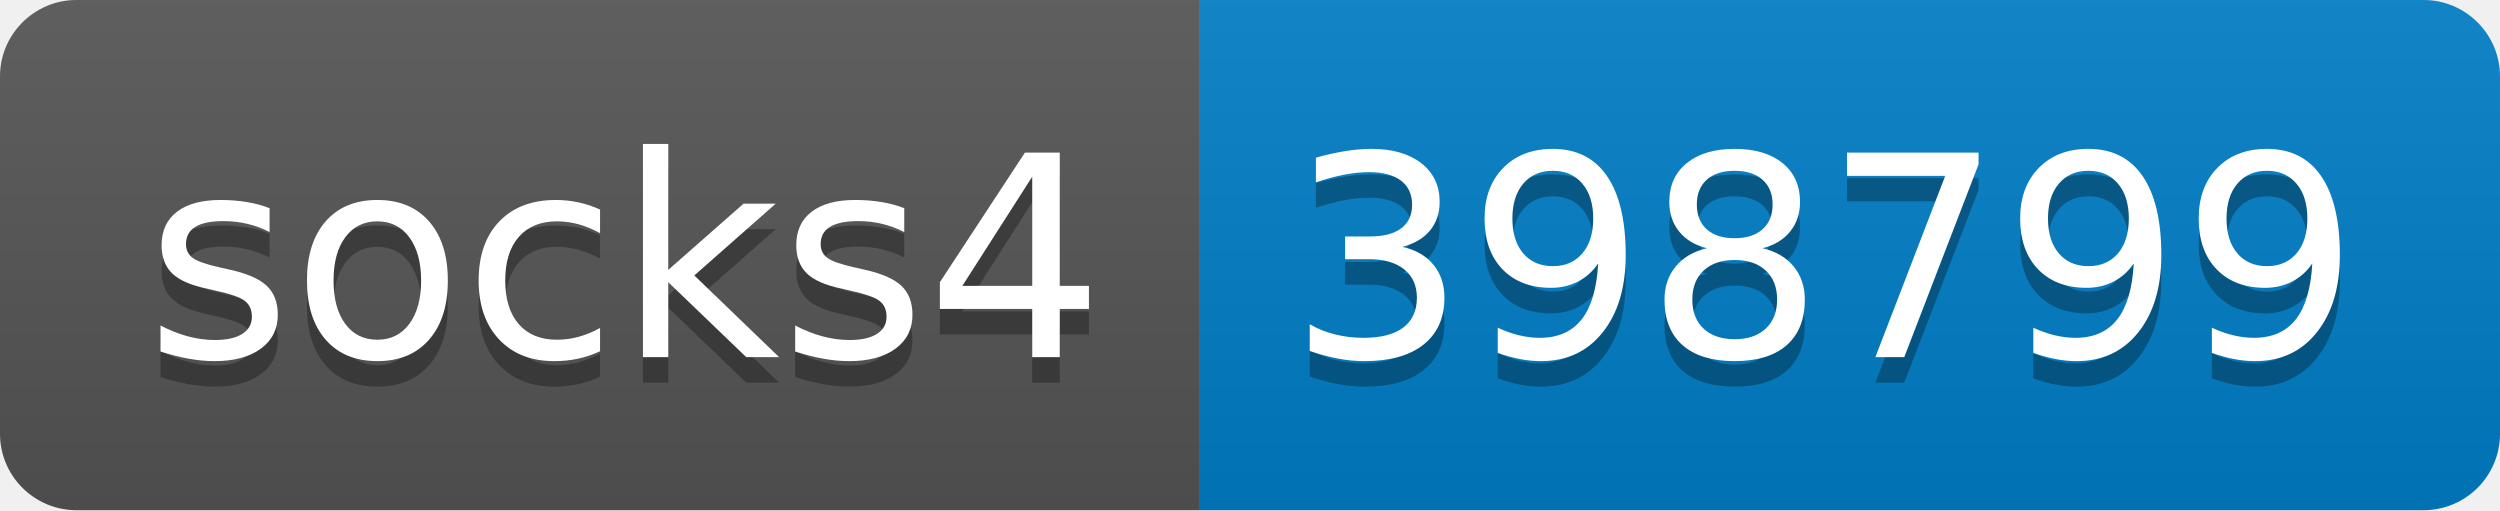
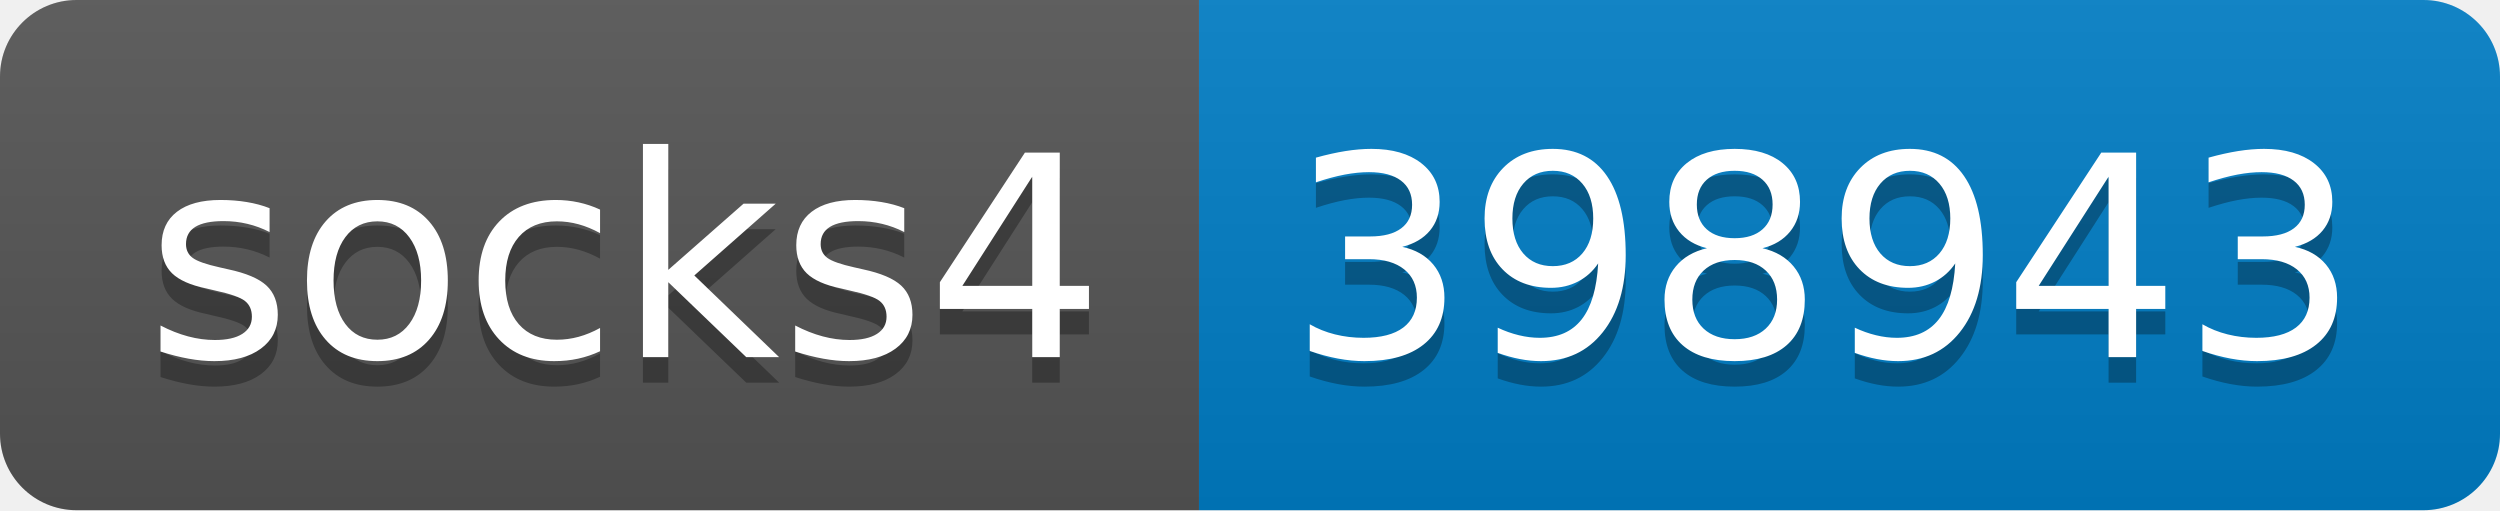
- <svg xmlns="http://www.w3.org/2000/svg" width="98" height="20" role="img" aria-label="socks4: 398799">
+ <svg xmlns="http://www.w3.org/2000/svg" width="98" height="20" role="img" aria-label="socks4: 398943">
  <linearGradient id="s" x2="0" y2="100%">
    <stop offset="0" stop-color="#bbb" stop-opacity=".1" />
    <stop offset="1" stop-opacity=".1" />
  </linearGradient>
  <clipPath id="r">
    <rect width="98" height="20" rx="3" fill="#fff" />
  </clipPath>
  <g clip-path="url(#r)">
    <rect width="47" height="20" fill="#555" />
    <rect x="47" width="51" height="20" fill="#007ec6" />
    <rect width="98" height="20" fill="url(#s)" />
  </g>
  <g fill="#fff" text-anchor="middle" font-family="Verdana,Geneva,DejaVu Sans,sans-serif" text-rendering="geometricPrecision" font-size="110">
    <text aria-hidden="true" x="245" y="150" fill="#010101" fill-opacity=".3" transform="scale(.1)" textLength="370">socks4</text>
    <text x="245" y="140" transform="scale(.1)" fill="#fff" textLength="370">socks4</text>
-     <text aria-hidden="true" x="715" y="150" fill="#010101" fill-opacity=".3" transform="scale(.1)" textLength="410">398799</text>
-     <text x="715" y="140" transform="scale(.1)" fill="#fff" textLength="410">398799</text>
+     <text aria-hidden="true" x="715" y="150" fill="#010101" fill-opacity=".3" transform="scale(.1)" textLength="410">398943</text>
+     <text x="715" y="140" transform="scale(.1)" fill="#fff" textLength="410">398943</text>
  </g>
</svg>
